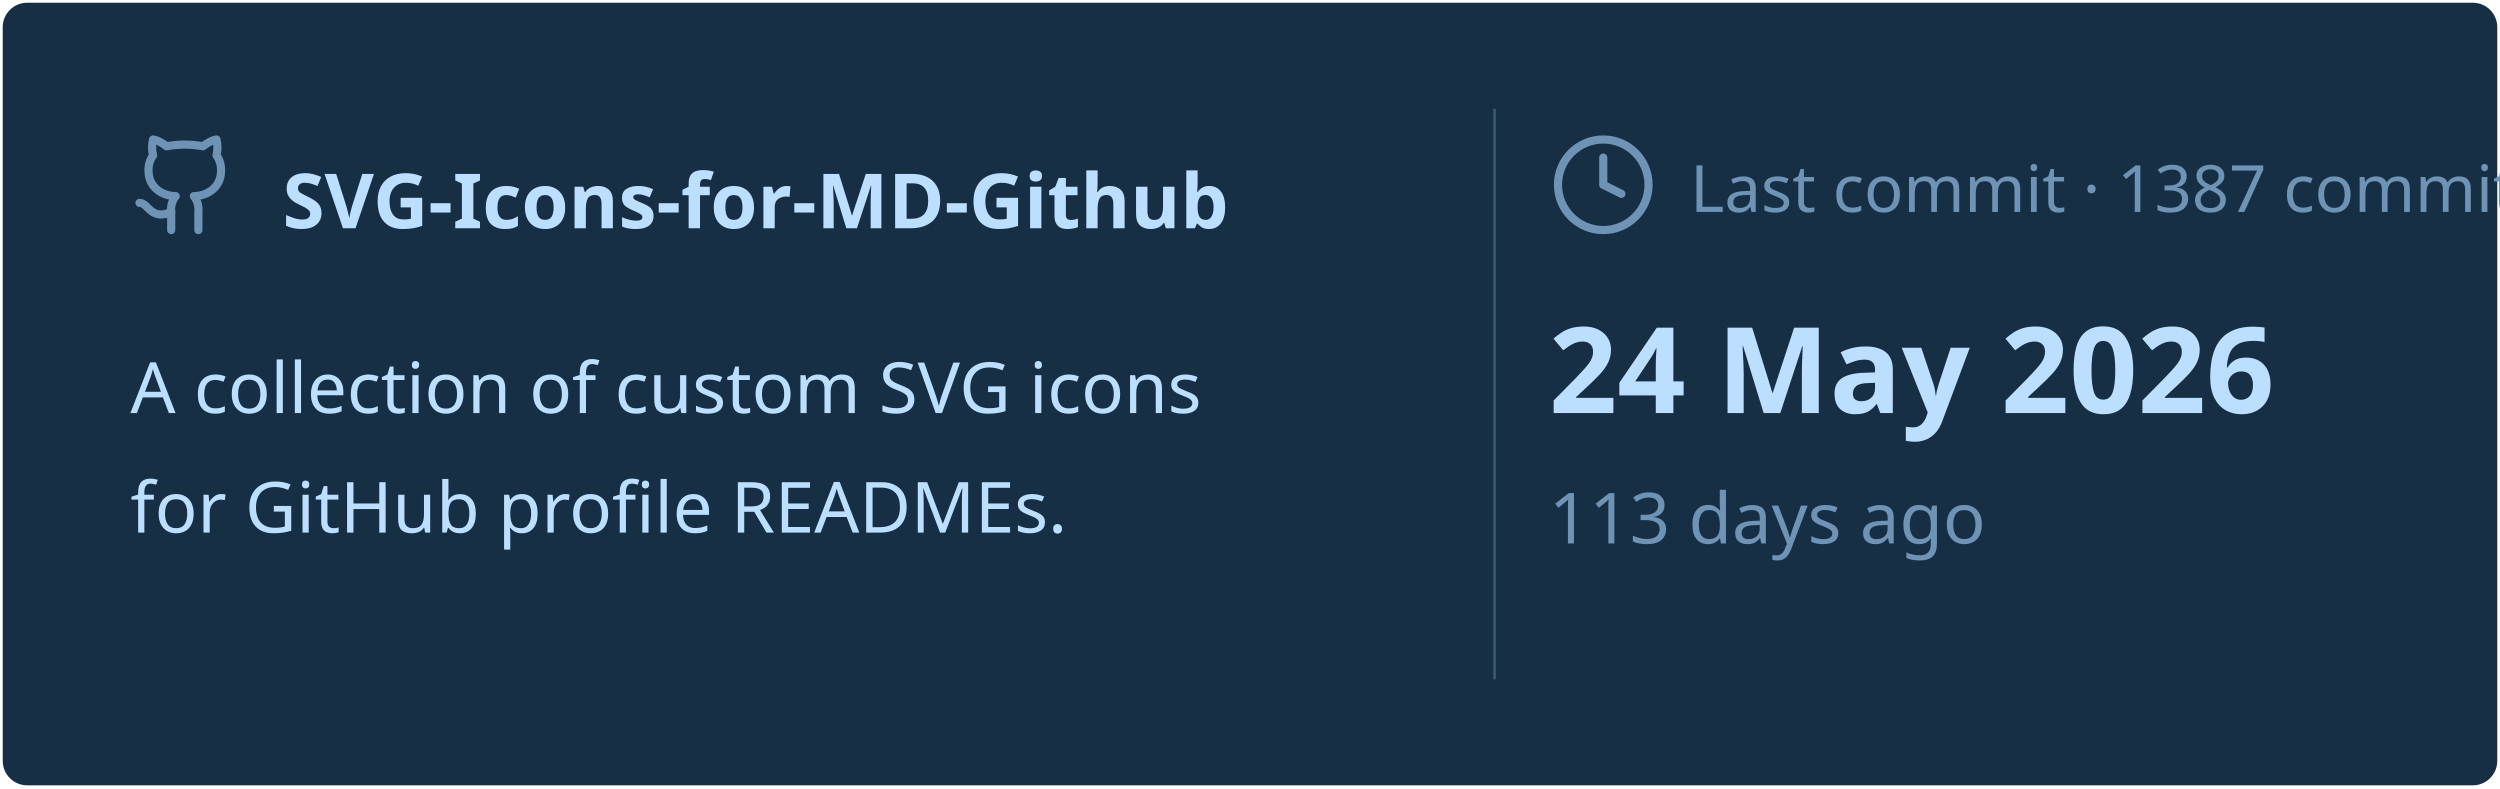
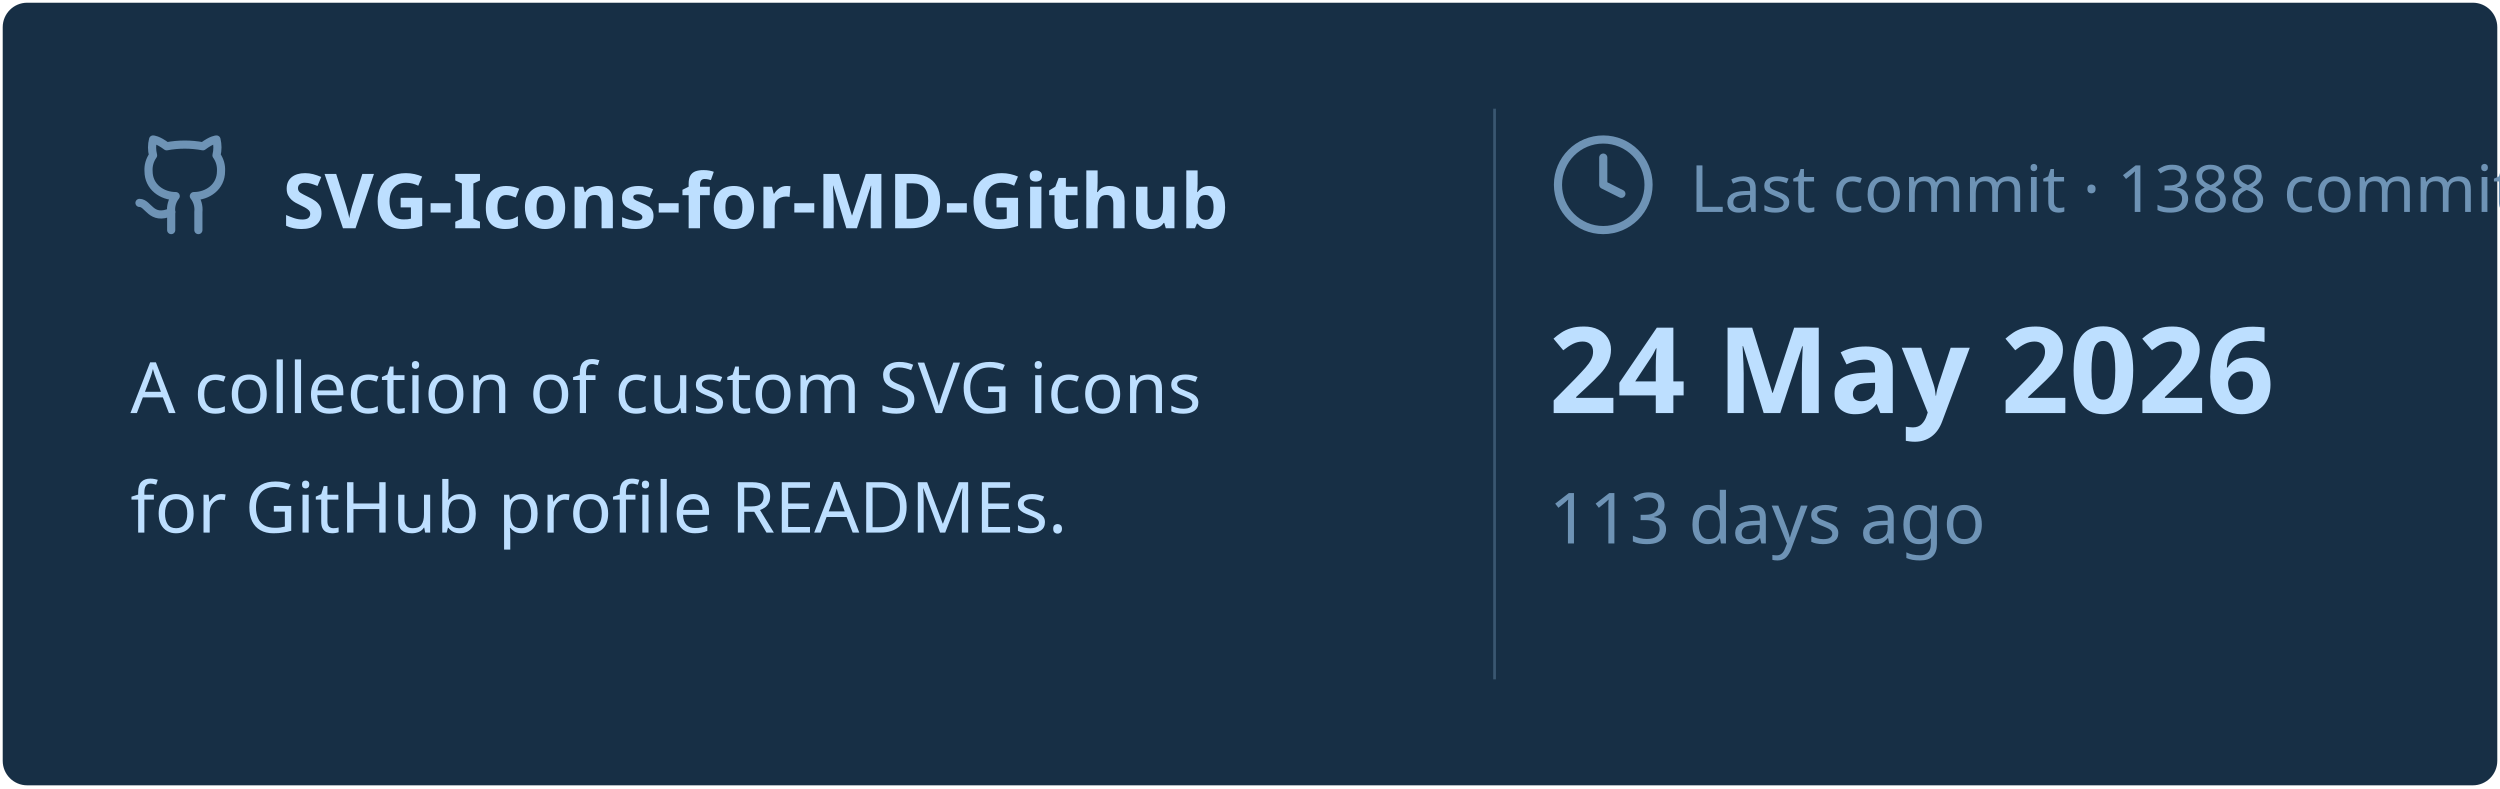
<svg xmlns="http://www.w3.org/2000/svg" viewBox="0 0 460 145" width="460px" height="145px">
  <rect stroke="#000000" stroke-opacity="0" fill="#172F45" rx="4.5" x="0.5" y="0.5" width="459" height="144" />
  <g transform="translate(24, 42)">
    <svg x="0" y="-18" width="20" height="20" viewBox="0 0 24 24" fill="none" stroke="#6E93B5" stroke-width="1.8" stroke-linecap="round" stroke-linejoin="round">
      <path d="M15 22v-4a4.8 4.8 0 0 0-1-3.5c3 0 6-2 6-5.5.08-1.25-.27-2.48-1-3.5.28-1.15.28-2.35 0-3.5 0 0-1 0-3 1.5-2.64-.5-5.36-.5-8 0C6 2 5 2 5 2c-.3 1.15-.3 2.35 0 3.5A5.403 5.403 0 0 0 4 9c0 3.5 3 5.5 6 5.5-.39.49-.68 1.05-.85 1.65-.17.6-.22 1.23-.15 1.85v4" />
      <path d="M9 18c-4.51 2-5-2-7-2" />
    </svg>
    <text x="28" y="0" font-family="&quot;Segoe UI&quot;, Ubuntu, sans-serif" font-size="14" font-weight="700" fill="#BDDFFF">SVG-Icons-for-MD-Github</text>
  </g>
  <text x="24" y="76" font-family="&quot;Segoe UI&quot;, Ubuntu, sans-serif" font-size="13" font-weight="400" fill="#BDDFFF">A collection of custom SVG icons</text>
  <text x="24" y="98" font-family="&quot;Segoe UI&quot;, Ubuntu, sans-serif" font-size="13" font-weight="400" fill="#BDDFFF">for GitHub profile READMEs.</text>
  <line x1="275" y1="20" x2="275" y2="125" stroke="#6E93B5" stroke-width="0.5" stroke-opacity="0.4" />
  <svg x="285" y="24" width="20" height="20" viewBox="0 0 24 24" fill="none" stroke="#6E93B5" stroke-width="1.8" stroke-linecap="round" stroke-linejoin="round">
    <circle cx="12" cy="12" r="10" />
    <polyline points="12 6 12 12 16 14" />
  </svg>
-   <text x="311" y="39" font-family="&quot;Segoe UI&quot;, Ubuntu, sans-serif" font-size="12" font-weight="400" fill="#6E93B5">Last commit · 1387 commits</text>
+   <text x="311" y="39" font-family="&quot;Segoe UI&quot;, Ubuntu, sans-serif" font-size="12" font-weight="400" fill="#6E93B5">Last commit · 1388 commits</text>
  <text x="285" y="76" font-family="&quot;Segoe UI&quot;, Ubuntu, sans-serif" font-size="22" font-weight="700" fill="#BDDFFF">24 May 2026</text>
  <text x="285" y="100" font-family="&quot;Segoe UI&quot;, Ubuntu, sans-serif" font-size="13" font-weight="400" fill="#6E93B5">113 days ago</text>
</svg>
